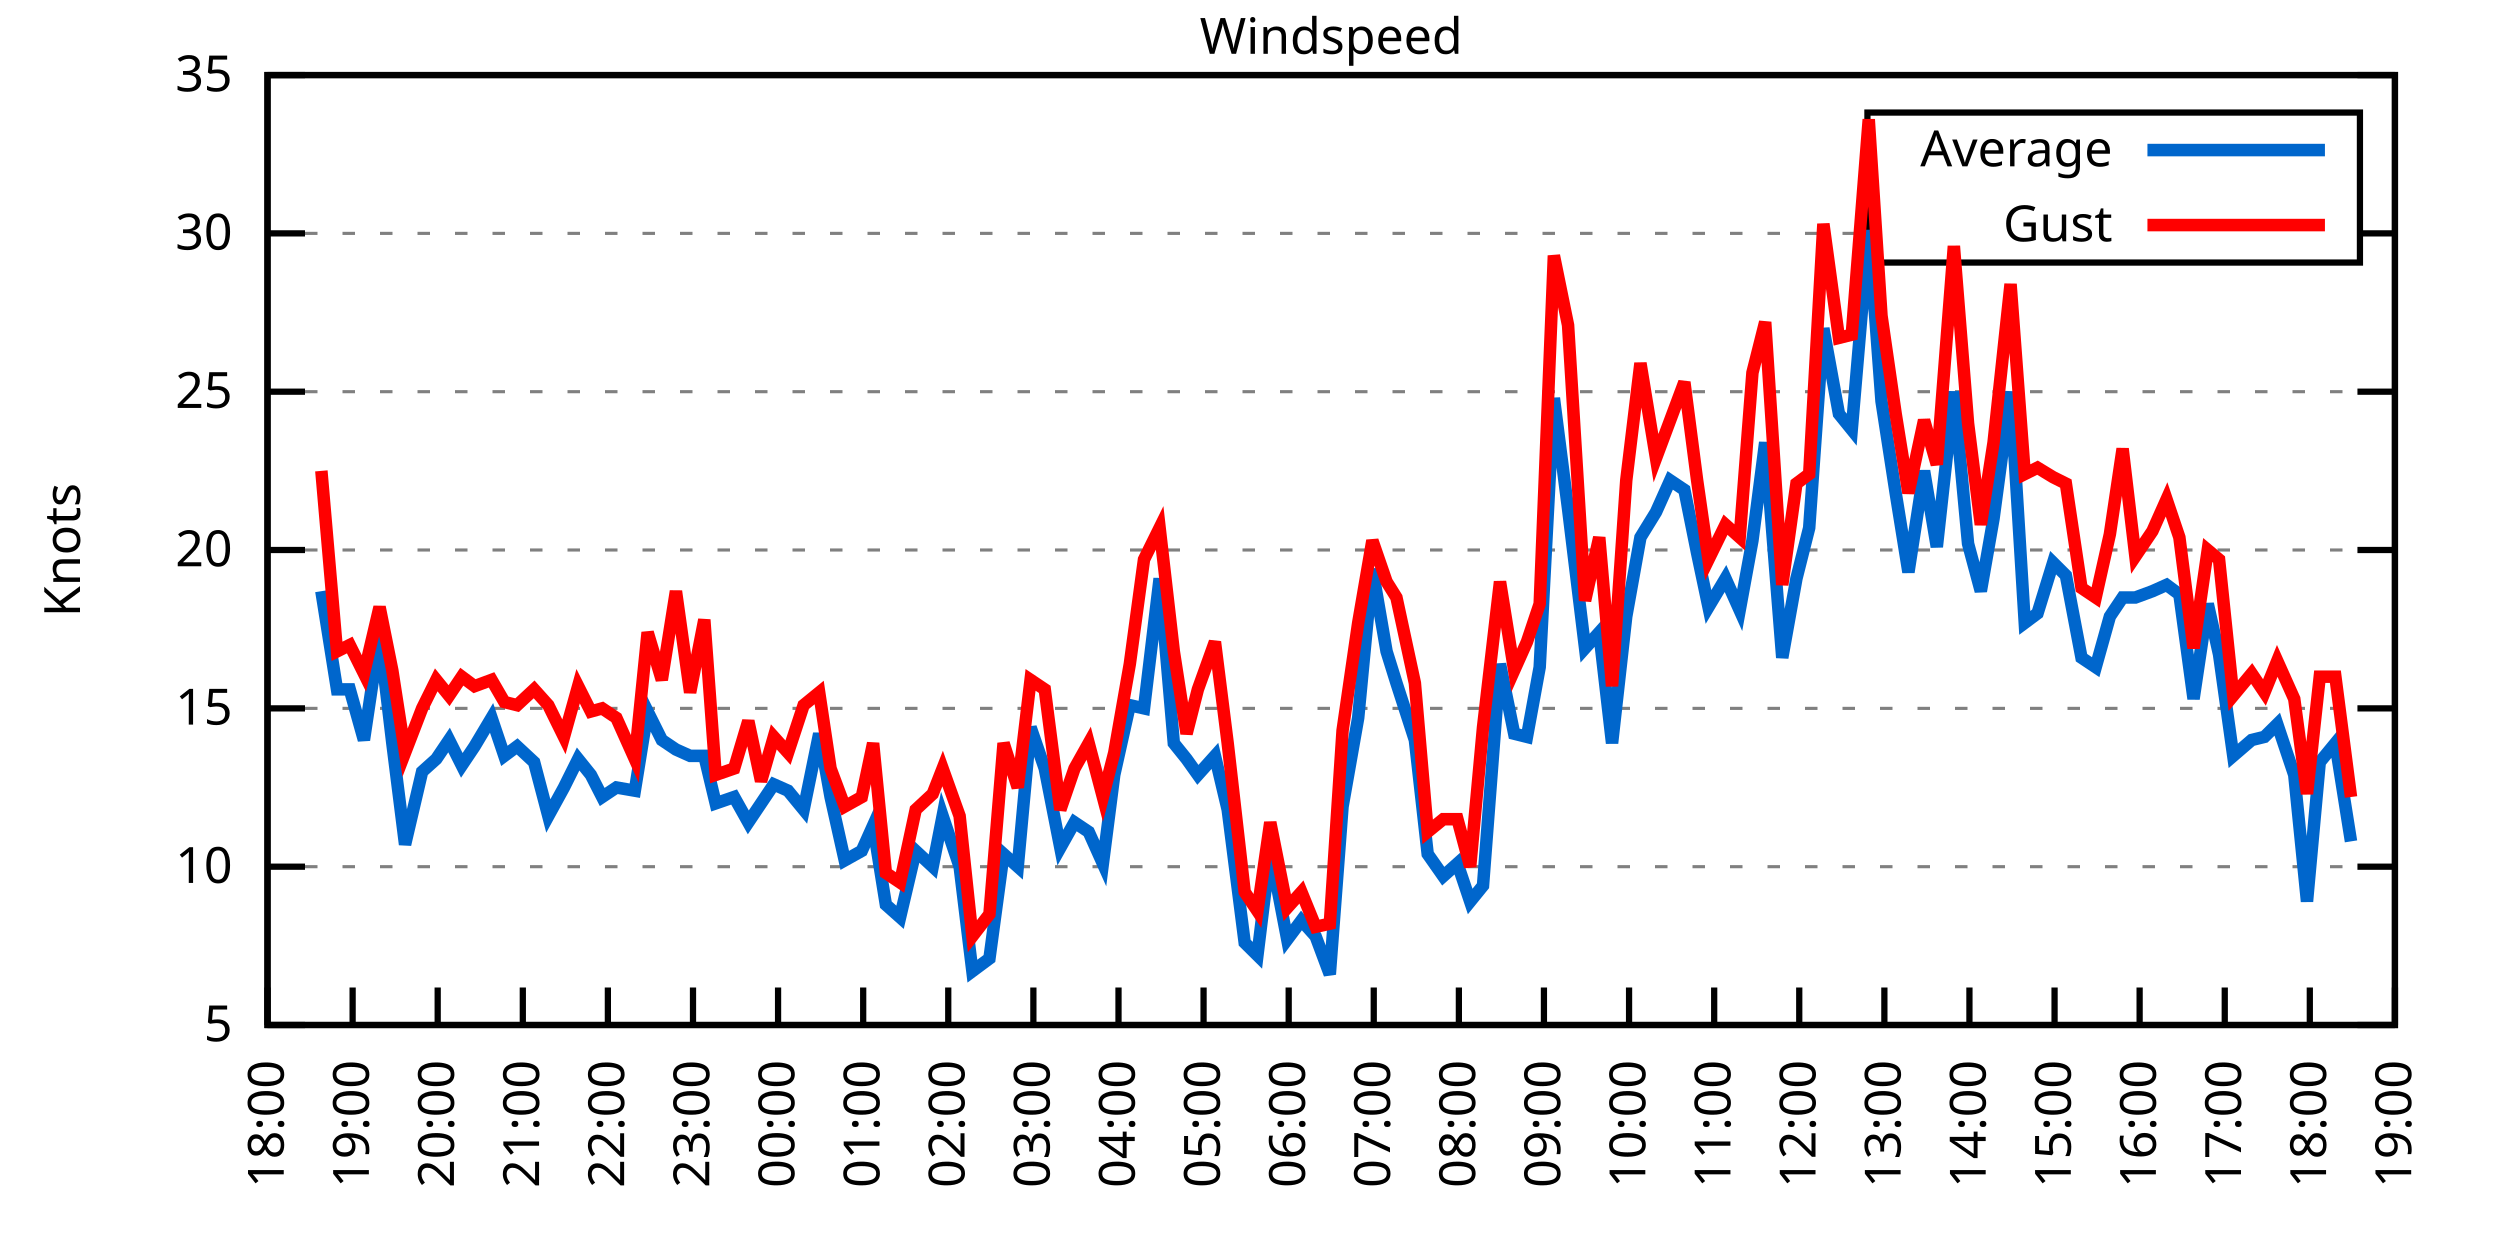
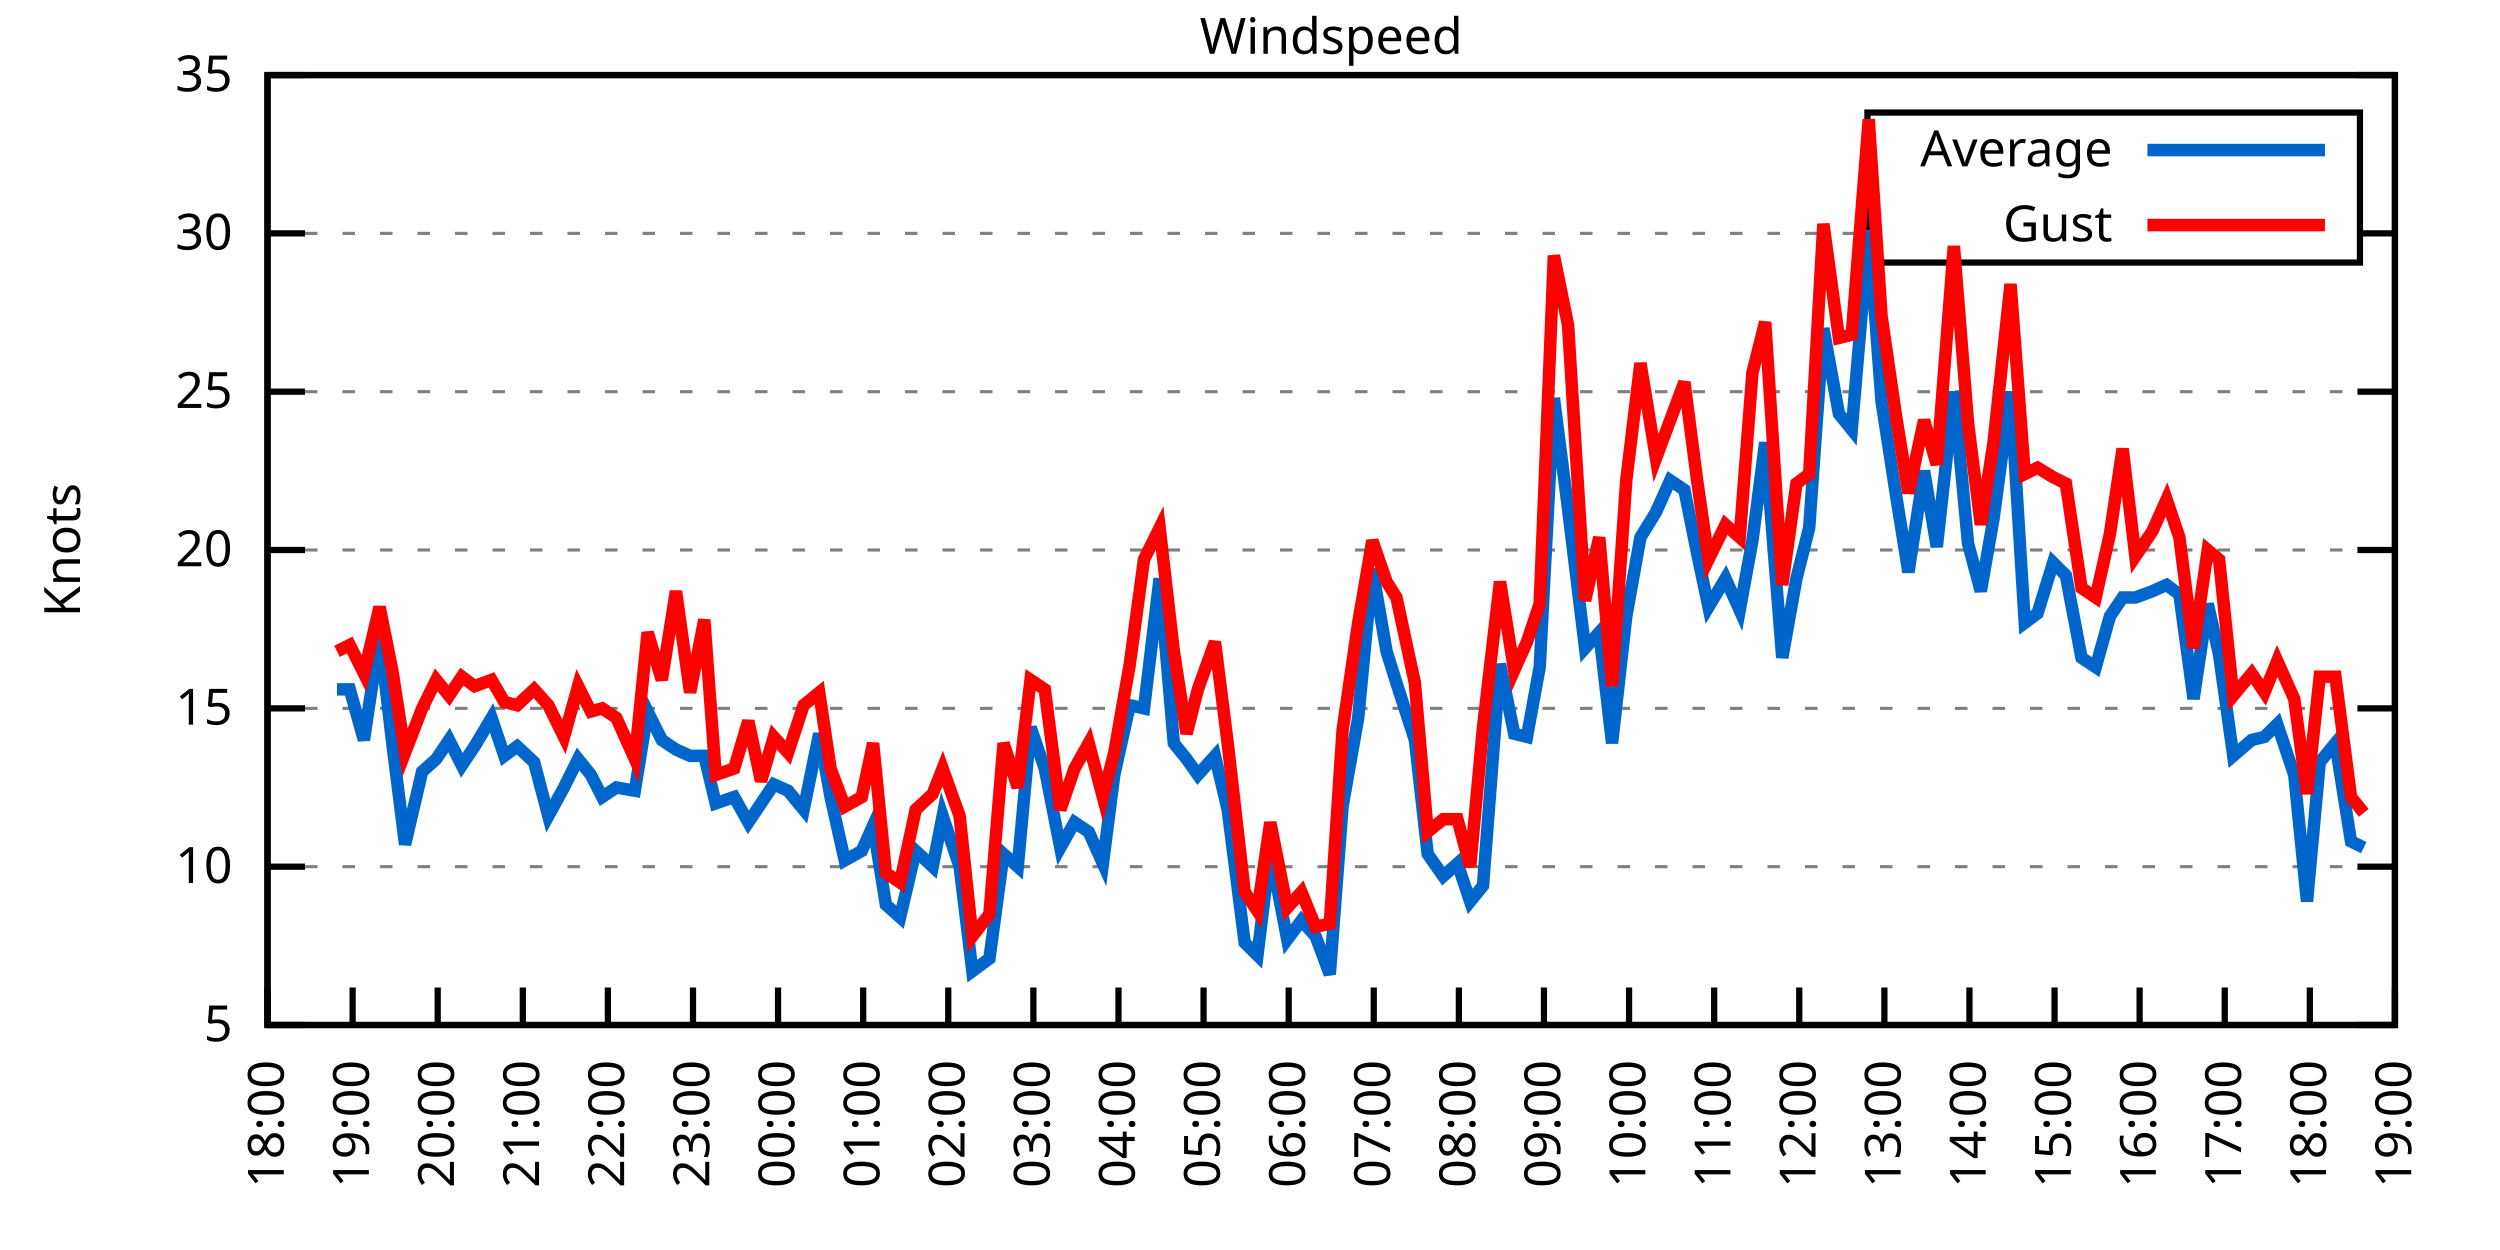
<svg xmlns="http://www.w3.org/2000/svg" xmlns:xlink="http://www.w3.org/1999/xlink" width="400" height="200" viewBox="0 0 400 200">
  <g id="gnuplot_canvas">
    <rect x="0" y="0" width="400" height="200" fill="none" />
    <defs>
      <circle id="gpDot" r="0.5" stroke-width="0.5" stroke="currentColor" />
      <path id="gpPt0" stroke-width="0.333" stroke="currentColor" d="M-1,0 h2 M0,-1 v2" />
      <path id="gpPt1" stroke-width="0.333" stroke="currentColor" d="M-1,-1 L1,1 M1,-1 L-1,1" />
      <path id="gpPt2" stroke-width="0.333" stroke="currentColor" d="M-1,0 L1,0 M0,-1 L0,1 M-1,-1 L1,1 M-1,1 L1,-1" />
      <rect id="gpPt3" stroke-width="0.333" stroke="currentColor" x="-1" y="-1" width="2" height="2" />
      <rect id="gpPt4" stroke-width="0.333" stroke="currentColor" fill="currentColor" x="-1" y="-1" width="2" height="2" />
      <circle id="gpPt5" stroke-width="0.333" stroke="currentColor" cx="0" cy="0" r="1" />
      <use xlink:href="#gpPt5" id="gpPt6" fill="currentColor" stroke="none" />
      <path id="gpPt7" stroke-width="0.333" stroke="currentColor" d="M0,-1.33 L-1.33,0.67 L1.33,0.67 z" />
      <use xlink:href="#gpPt7" id="gpPt8" fill="currentColor" stroke="none" />
      <use xlink:href="#gpPt7" id="gpPt9" stroke="currentColor" transform="rotate(180)" />
      <use xlink:href="#gpPt9" id="gpPt10" fill="currentColor" stroke="none" />
      <use xlink:href="#gpPt3" id="gpPt11" stroke="currentColor" transform="rotate(45)" />
      <use xlink:href="#gpPt11" id="gpPt12" fill="currentColor" stroke="none" />
      <path id="gpPt13" stroke-width="0.333" stroke="currentColor" d="M0,1.330 L1.265,0.411 L0.782,-1.067 L-0.782,-1.076 L-1.265,0.411 z" />
      <use xlink:href="#gpPt13" id="gpPt14" fill="currentColor" stroke="none" />
      <filter id="textbox" filterUnits="objectBoundingBox" x="0" y="0" height="1" width="1">
        <feFlood flood-color="white" flood-opacity="1" result="bgnd" />
        <feComposite in="SourceGraphic" in2="bgnd" operator="atop" />
      </filter>
      <filter id="greybox" filterUnits="objectBoundingBox" x="0" y="0" height="1" width="1">
        <feFlood flood-color="lightgrey" flood-opacity="1" result="grey" />
        <feComposite in="SourceGraphic" in2="grey" operator="atop" />
      </filter>
    </defs>
    <g fill="none" color="white" stroke="currentColor" stroke-width="1.00" stroke-linecap="butt" stroke-linejoin="miter">
</g>
    <g fill="none" color="black" stroke="currentColor" stroke-width="1.00" stroke-linecap="butt" stroke-linejoin="miter">
      <g stroke="none" shape-rendering="crispEdges">
        <polygon fill="rgb(255, 255, 255)" points="42.80,164.00 383.18,164.00 383.18,12.02 42.80,12.02 " />
      </g>
    </g>
    <g fill="none" color="black" stroke="currentColor" stroke-width="1.00" stroke-linecap="butt" stroke-linejoin="miter">
</g>
    <g fill="none" color="black" stroke="black" stroke-width="0.50" stroke-linecap="butt" stroke-linejoin="miter">
</g>
    <g fill="none" color="gray" stroke="currentColor" stroke-width="0.50" stroke-linecap="butt" stroke-linejoin="miter">
      <path stroke="gray" stroke-dasharray="2,4" class="gridline" d="M42.80,164.00 L383.19,164.00  " />
    </g>
    <g fill="none" color="gray" stroke="gray" stroke-width="1.00" stroke-linecap="butt" stroke-linejoin="miter">
</g>
    <g fill="none" color="black" stroke="currentColor" stroke-width="1.00" stroke-linecap="butt" stroke-linejoin="miter">
      <path stroke="black" d="M42.80,164.00 L48.80,164.00 M383.19,164.00 L377.19,164.00  " />
      <g transform="translate(37.20,166.60)" stroke="none" fill="black" font-family="Sans" font-size="8.00" text-anchor="end">
        <text>
          <tspan font-family="Sans"> 5</tspan>
        </text>
      </g>
    </g>
    <g fill="none" color="black" stroke="currentColor" stroke-width="1.00" stroke-linecap="butt" stroke-linejoin="miter">
</g>
    <g fill="none" color="black" stroke="black" stroke-width="0.50" stroke-linecap="butt" stroke-linejoin="miter">
</g>
    <g fill="none" color="gray" stroke="currentColor" stroke-width="0.50" stroke-linecap="butt" stroke-linejoin="miter">
      <path stroke="gray" stroke-dasharray="2,4" class="gridline" d="M42.80,138.67 L383.19,138.67  " />
    </g>
    <g fill="none" color="gray" stroke="gray" stroke-width="1.00" stroke-linecap="butt" stroke-linejoin="miter">
</g>
    <g fill="none" color="black" stroke="currentColor" stroke-width="1.00" stroke-linecap="butt" stroke-linejoin="miter">
      <path stroke="black" d="M42.80,138.67 L48.80,138.67 M383.19,138.67 L377.19,138.67  " />
      <g transform="translate(37.20,141.27)" stroke="none" fill="black" font-family="Sans" font-size="8.00" text-anchor="end">
        <text>
          <tspan font-family="Sans"> 10</tspan>
        </text>
      </g>
    </g>
    <g fill="none" color="black" stroke="currentColor" stroke-width="1.00" stroke-linecap="butt" stroke-linejoin="miter">
</g>
    <g fill="none" color="black" stroke="black" stroke-width="0.50" stroke-linecap="butt" stroke-linejoin="miter">
</g>
    <g fill="none" color="gray" stroke="currentColor" stroke-width="0.50" stroke-linecap="butt" stroke-linejoin="miter">
      <path stroke="gray" stroke-dasharray="2,4" class="gridline" d="M42.80,113.34 L383.19,113.34  " />
    </g>
    <g fill="none" color="gray" stroke="gray" stroke-width="1.00" stroke-linecap="butt" stroke-linejoin="miter">
</g>
    <g fill="none" color="black" stroke="currentColor" stroke-width="1.00" stroke-linecap="butt" stroke-linejoin="miter">
      <path stroke="black" d="M42.80,113.34 L48.80,113.34 M383.19,113.34 L377.19,113.34  " />
      <g transform="translate(37.20,115.94)" stroke="none" fill="black" font-family="Sans" font-size="8.00" text-anchor="end">
        <text>
          <tspan font-family="Sans"> 15</tspan>
        </text>
      </g>
    </g>
    <g fill="none" color="black" stroke="currentColor" stroke-width="1.00" stroke-linecap="butt" stroke-linejoin="miter">
</g>
    <g fill="none" color="black" stroke="black" stroke-width="0.50" stroke-linecap="butt" stroke-linejoin="miter">
</g>
    <g fill="none" color="gray" stroke="currentColor" stroke-width="0.50" stroke-linecap="butt" stroke-linejoin="miter">
      <path stroke="gray" stroke-dasharray="2,4" class="gridline" d="M42.80,88.00 L383.19,88.00  " />
    </g>
    <g fill="none" color="gray" stroke="gray" stroke-width="1.00" stroke-linecap="butt" stroke-linejoin="miter">
</g>
    <g fill="none" color="black" stroke="currentColor" stroke-width="1.00" stroke-linecap="butt" stroke-linejoin="miter">
      <path stroke="black" d="M42.80,88.00 L48.80,88.00 M383.19,88.00 L377.19,88.00  " />
      <g transform="translate(37.20,90.60)" stroke="none" fill="black" font-family="Sans" font-size="8.00" text-anchor="end">
        <text>
          <tspan font-family="Sans"> 20</tspan>
        </text>
      </g>
    </g>
    <g fill="none" color="black" stroke="currentColor" stroke-width="1.00" stroke-linecap="butt" stroke-linejoin="miter">
</g>
    <g fill="none" color="black" stroke="black" stroke-width="0.50" stroke-linecap="butt" stroke-linejoin="miter">
</g>
    <g fill="none" color="gray" stroke="currentColor" stroke-width="0.50" stroke-linecap="butt" stroke-linejoin="miter">
      <path stroke="gray" stroke-dasharray="2,4" class="gridline" d="M42.80,62.67 L383.19,62.67  " />
    </g>
    <g fill="none" color="gray" stroke="gray" stroke-width="1.00" stroke-linecap="butt" stroke-linejoin="miter">
</g>
    <g fill="none" color="black" stroke="currentColor" stroke-width="1.00" stroke-linecap="butt" stroke-linejoin="miter">
      <path stroke="black" d="M42.80,62.67 L48.80,62.67 M383.19,62.67 L377.19,62.67  " />
      <g transform="translate(37.20,65.27)" stroke="none" fill="black" font-family="Sans" font-size="8.00" text-anchor="end">
        <text>
          <tspan font-family="Sans"> 25</tspan>
        </text>
      </g>
    </g>
    <g fill="none" color="black" stroke="currentColor" stroke-width="1.00" stroke-linecap="butt" stroke-linejoin="miter">
</g>
    <g fill="none" color="black" stroke="black" stroke-width="0.50" stroke-linecap="butt" stroke-linejoin="miter">
</g>
    <g fill="none" color="gray" stroke="currentColor" stroke-width="0.50" stroke-linecap="butt" stroke-linejoin="miter">
      <path stroke="gray" stroke-dasharray="2,4" class="gridline" d="M42.80,37.34 L298.79,37.34 M377.59,37.34 L383.19,37.34  " />
    </g>
    <g fill="none" color="gray" stroke="gray" stroke-width="1.00" stroke-linecap="butt" stroke-linejoin="miter">
</g>
    <g fill="none" color="black" stroke="currentColor" stroke-width="1.00" stroke-linecap="butt" stroke-linejoin="miter">
      <path stroke="black" d="M42.80,37.34 L48.80,37.34 M383.19,37.34 L377.19,37.34  " />
      <g transform="translate(37.20,39.94)" stroke="none" fill="black" font-family="Sans" font-size="8.00" text-anchor="end">
        <text>
          <tspan font-family="Sans"> 30</tspan>
        </text>
      </g>
    </g>
    <g fill="none" color="black" stroke="currentColor" stroke-width="1.00" stroke-linecap="butt" stroke-linejoin="miter">
</g>
    <g fill="none" color="black" stroke="black" stroke-width="0.50" stroke-linecap="butt" stroke-linejoin="miter">
</g>
    <g fill="none" color="gray" stroke="currentColor" stroke-width="0.50" stroke-linecap="butt" stroke-linejoin="miter">
      <path stroke="gray" stroke-dasharray="2,4" class="gridline" d="M42.80,12.01 L383.19,12.01  " />
    </g>
    <g fill="none" color="gray" stroke="gray" stroke-width="1.00" stroke-linecap="butt" stroke-linejoin="miter">
</g>
    <g fill="none" color="black" stroke="currentColor" stroke-width="1.00" stroke-linecap="butt" stroke-linejoin="miter">
      <path stroke="black" d="M42.80,12.01 L48.80,12.01 M383.19,12.01 L377.19,12.01  " />
      <g transform="translate(37.20,14.61)" stroke="none" fill="black" font-family="Sans" font-size="8.00" text-anchor="end">
        <text>
          <tspan font-family="Sans"> 35</tspan>
        </text>
      </g>
    </g>
    <g fill="none" color="black" stroke="currentColor" stroke-width="1.00" stroke-linecap="butt" stroke-linejoin="miter">
      <path stroke="black" d="M42.80,164.00 L42.80,158.00  " />
      <g transform="translate(45.40,169.60) rotate(270.00)" stroke="none" fill="black" font-family="Sans" font-size="8.00" text-anchor="end">
        <text>
          <tspan font-family="Sans">18:00</tspan>
        </text>
      </g>
    </g>
    <g fill="none" color="black" stroke="currentColor" stroke-width="1.00" stroke-linecap="butt" stroke-linejoin="miter">
      <path stroke="black" d="M56.42,164.00 L56.42,158.00  " />
      <g transform="translate(59.02,169.60) rotate(270.00)" stroke="none" fill="black" font-family="Sans" font-size="8.00" text-anchor="end">
        <text>
          <tspan font-family="Sans">19:00</tspan>
        </text>
      </g>
    </g>
    <g fill="none" color="black" stroke="currentColor" stroke-width="1.00" stroke-linecap="butt" stroke-linejoin="miter">
      <path stroke="black" d="M70.03,164.00 L70.03,158.00  " />
      <g transform="translate(72.63,169.60) rotate(270.00)" stroke="none" fill="black" font-family="Sans" font-size="8.00" text-anchor="end">
        <text>
          <tspan font-family="Sans">20:00</tspan>
        </text>
      </g>
    </g>
    <g fill="none" color="black" stroke="currentColor" stroke-width="1.00" stroke-linecap="butt" stroke-linejoin="miter">
      <path stroke="black" d="M83.65,164.00 L83.65,158.00  " />
      <g transform="translate(86.25,169.60) rotate(270.00)" stroke="none" fill="black" font-family="Sans" font-size="8.00" text-anchor="end">
        <text>
          <tspan font-family="Sans">21:00</tspan>
        </text>
      </g>
    </g>
    <g fill="none" color="black" stroke="currentColor" stroke-width="1.00" stroke-linecap="butt" stroke-linejoin="miter">
      <path stroke="black" d="M97.26,164.00 L97.26,158.00  " />
      <g transform="translate(99.86,169.60) rotate(270.00)" stroke="none" fill="black" font-family="Sans" font-size="8.00" text-anchor="end">
        <text>
          <tspan font-family="Sans">22:00</tspan>
        </text>
      </g>
    </g>
    <g fill="none" color="black" stroke="currentColor" stroke-width="1.00" stroke-linecap="butt" stroke-linejoin="miter">
      <path stroke="black" d="M110.88,164.00 L110.88,158.00  " />
      <g transform="translate(113.48,169.60) rotate(270.00)" stroke="none" fill="black" font-family="Sans" font-size="8.00" text-anchor="end">
        <text>
          <tspan font-family="Sans">23:00</tspan>
        </text>
      </g>
    </g>
    <g fill="none" color="black" stroke="currentColor" stroke-width="1.00" stroke-linecap="butt" stroke-linejoin="miter">
      <path stroke="black" d="M124.49,164.00 L124.49,158.00  " />
      <g transform="translate(127.09,169.60) rotate(270.00)" stroke="none" fill="black" font-family="Sans" font-size="8.00" text-anchor="end">
        <text>
          <tspan font-family="Sans">00:00</tspan>
        </text>
      </g>
    </g>
    <g fill="none" color="black" stroke="currentColor" stroke-width="1.00" stroke-linecap="butt" stroke-linejoin="miter">
      <path stroke="black" d="M138.11,164.00 L138.11,158.00  " />
      <g transform="translate(140.71,169.60) rotate(270.00)" stroke="none" fill="black" font-family="Sans" font-size="8.00" text-anchor="end">
        <text>
          <tspan font-family="Sans">01:00</tspan>
        </text>
      </g>
    </g>
    <g fill="none" color="black" stroke="currentColor" stroke-width="1.00" stroke-linecap="butt" stroke-linejoin="miter">
      <path stroke="black" d="M151.72,164.00 L151.72,158.00  " />
      <g transform="translate(154.32,169.60) rotate(270.00)" stroke="none" fill="black" font-family="Sans" font-size="8.00" text-anchor="end">
        <text>
          <tspan font-family="Sans">02:00</tspan>
        </text>
      </g>
    </g>
    <g fill="none" color="black" stroke="currentColor" stroke-width="1.00" stroke-linecap="butt" stroke-linejoin="miter">
      <path stroke="black" d="M165.34,164.00 L165.34,158.00  " />
      <g transform="translate(167.94,169.60) rotate(270.00)" stroke="none" fill="black" font-family="Sans" font-size="8.00" text-anchor="end">
        <text>
          <tspan font-family="Sans">03:00</tspan>
        </text>
      </g>
    </g>
    <g fill="none" color="black" stroke="currentColor" stroke-width="1.00" stroke-linecap="butt" stroke-linejoin="miter">
      <path stroke="black" d="M178.96,164.00 L178.96,158.00  " />
      <g transform="translate(181.56,169.60) rotate(270.00)" stroke="none" fill="black" font-family="Sans" font-size="8.00" text-anchor="end">
        <text>
          <tspan font-family="Sans">04:00</tspan>
        </text>
      </g>
    </g>
    <g fill="none" color="black" stroke="currentColor" stroke-width="1.00" stroke-linecap="butt" stroke-linejoin="miter">
      <path stroke="black" d="M192.57,164.00 L192.57,158.00  " />
      <g transform="translate(195.17,169.60) rotate(270.00)" stroke="none" fill="black" font-family="Sans" font-size="8.00" text-anchor="end">
        <text>
          <tspan font-family="Sans">05:00</tspan>
        </text>
      </g>
    </g>
    <g fill="none" color="black" stroke="currentColor" stroke-width="1.00" stroke-linecap="butt" stroke-linejoin="miter">
      <path stroke="black" d="M206.19,164.00 L206.19,158.00  " />
      <g transform="translate(208.79,169.60) rotate(270.00)" stroke="none" fill="black" font-family="Sans" font-size="8.00" text-anchor="end">
        <text>
          <tspan font-family="Sans">06:00</tspan>
        </text>
      </g>
    </g>
    <g fill="none" color="black" stroke="currentColor" stroke-width="1.00" stroke-linecap="butt" stroke-linejoin="miter">
      <path stroke="black" d="M219.80,164.00 L219.80,158.00  " />
      <g transform="translate(222.40,169.60) rotate(270.00)" stroke="none" fill="black" font-family="Sans" font-size="8.00" text-anchor="end">
        <text>
          <tspan font-family="Sans">07:00</tspan>
        </text>
      </g>
    </g>
    <g fill="none" color="black" stroke="currentColor" stroke-width="1.00" stroke-linecap="butt" stroke-linejoin="miter">
      <path stroke="black" d="M233.42,164.00 L233.42,158.00  " />
      <g transform="translate(236.02,169.60) rotate(270.00)" stroke="none" fill="black" font-family="Sans" font-size="8.00" text-anchor="end">
        <text>
          <tspan font-family="Sans">08:00</tspan>
        </text>
      </g>
    </g>
    <g fill="none" color="black" stroke="currentColor" stroke-width="1.00" stroke-linecap="butt" stroke-linejoin="miter">
      <path stroke="black" d="M247.03,164.00 L247.03,158.00  " />
      <g transform="translate(249.63,169.60) rotate(270.00)" stroke="none" fill="black" font-family="Sans" font-size="8.00" text-anchor="end">
        <text>
          <tspan font-family="Sans">09:00</tspan>
        </text>
      </g>
    </g>
    <g fill="none" color="black" stroke="currentColor" stroke-width="1.00" stroke-linecap="butt" stroke-linejoin="miter">
      <path stroke="black" d="M260.65,164.00 L260.65,158.00  " />
      <g transform="translate(263.25,169.60) rotate(270.00)" stroke="none" fill="black" font-family="Sans" font-size="8.00" text-anchor="end">
        <text>
          <tspan font-family="Sans">10:00</tspan>
        </text>
      </g>
    </g>
    <g fill="none" color="black" stroke="currentColor" stroke-width="1.00" stroke-linecap="butt" stroke-linejoin="miter">
      <path stroke="black" d="M274.27,164.00 L274.27,158.00  " />
      <g transform="translate(276.87,169.60) rotate(270.00)" stroke="none" fill="black" font-family="Sans" font-size="8.00" text-anchor="end">
        <text>
          <tspan font-family="Sans">11:00</tspan>
        </text>
      </g>
    </g>
    <g fill="none" color="black" stroke="currentColor" stroke-width="1.00" stroke-linecap="butt" stroke-linejoin="miter">
      <path stroke="black" d="M287.88,164.00 L287.88,158.00  " />
      <g transform="translate(290.48,169.60) rotate(270.00)" stroke="none" fill="black" font-family="Sans" font-size="8.00" text-anchor="end">
        <text>
          <tspan font-family="Sans">12:00</tspan>
        </text>
      </g>
    </g>
    <g fill="none" color="black" stroke="currentColor" stroke-width="1.00" stroke-linecap="butt" stroke-linejoin="miter">
      <path stroke="black" d="M301.50,164.00 L301.50,158.00  " />
      <g transform="translate(304.10,169.60) rotate(270.00)" stroke="none" fill="black" font-family="Sans" font-size="8.00" text-anchor="end">
        <text>
          <tspan font-family="Sans">13:00</tspan>
        </text>
      </g>
    </g>
    <g fill="none" color="black" stroke="currentColor" stroke-width="1.00" stroke-linecap="butt" stroke-linejoin="miter">
      <path stroke="black" d="M315.11,164.00 L315.11,158.00  " />
      <g transform="translate(317.71,169.60) rotate(270.00)" stroke="none" fill="black" font-family="Sans" font-size="8.00" text-anchor="end">
        <text>
          <tspan font-family="Sans">14:00</tspan>
        </text>
      </g>
    </g>
    <g fill="none" color="black" stroke="currentColor" stroke-width="1.00" stroke-linecap="butt" stroke-linejoin="miter">
      <path stroke="black" d="M328.73,164.00 L328.73,158.00  " />
      <g transform="translate(331.33,169.60) rotate(270.00)" stroke="none" fill="black" font-family="Sans" font-size="8.00" text-anchor="end">
        <text>
          <tspan font-family="Sans">15:00</tspan>
        </text>
      </g>
    </g>
    <g fill="none" color="black" stroke="currentColor" stroke-width="1.00" stroke-linecap="butt" stroke-linejoin="miter">
      <path stroke="black" d="M342.34,164.00 L342.34,158.00  " />
      <g transform="translate(344.94,169.60) rotate(270.00)" stroke="none" fill="black" font-family="Sans" font-size="8.00" text-anchor="end">
        <text>
          <tspan font-family="Sans">16:00</tspan>
        </text>
      </g>
    </g>
    <g fill="none" color="black" stroke="currentColor" stroke-width="1.00" stroke-linecap="butt" stroke-linejoin="miter">
      <path stroke="black" d="M355.96,164.00 L355.96,158.00  " />
      <g transform="translate(358.56,169.60) rotate(270.00)" stroke="none" fill="black" font-family="Sans" font-size="8.00" text-anchor="end">
        <text>
          <tspan font-family="Sans">17:00</tspan>
        </text>
      </g>
    </g>
    <g fill="none" color="black" stroke="currentColor" stroke-width="1.00" stroke-linecap="butt" stroke-linejoin="miter">
      <path stroke="black" d="M369.57,164.00 L369.57,158.00  " />
      <g transform="translate(372.17,169.60) rotate(270.00)" stroke="none" fill="black" font-family="Sans" font-size="8.00" text-anchor="end">
        <text>
          <tspan font-family="Sans">18:00</tspan>
        </text>
      </g>
    </g>
    <g fill="none" color="black" stroke="currentColor" stroke-width="1.00" stroke-linecap="butt" stroke-linejoin="miter">
      <path stroke="black" d="M383.19,164.00 L383.19,158.00  " />
      <g transform="translate(385.79,169.60) rotate(270.00)" stroke="none" fill="black" font-family="Sans" font-size="8.00" text-anchor="end">
        <text>
          <tspan font-family="Sans">19:00</tspan>
        </text>
      </g>
    </g>
    <g fill="none" color="black" stroke="currentColor" stroke-width="1.00" stroke-linecap="butt" stroke-linejoin="miter">
</g>
    <g fill="none" color="black" stroke="currentColor" stroke-width="1.00" stroke-linecap="butt" stroke-linejoin="miter">
      <path stroke="black" d="M42.80,12.01 L42.80,164.00 L383.19,164.00 L383.19,12.01 L42.80,12.01 Z  " />
    </g>
    <g fill="none" color="black" stroke="currentColor" stroke-width="1.00" stroke-linecap="butt" stroke-linejoin="miter">
</g>
    <g fill="none" color="black" stroke="currentColor" stroke-width="1.00" stroke-linecap="butt" stroke-linejoin="miter">
      <path stroke="black" d="M298.79,42.01 L298.79,18.01 L377.59,18.01 L377.59,42.01 L298.79,42.01 Z  " />
    </g>
    <g id="Windspeed_plot_1">
      <g fill="none" color="white" stroke="black" stroke-width="2.00" stroke-linecap="butt" stroke-linejoin="miter">
</g>
      <g fill="none" color="black" stroke="currentColor" stroke-width="2.00" stroke-linecap="butt" stroke-linejoin="miter">
        <g transform="translate(337.99,26.61)" stroke="none" fill="black" font-family="Sans" font-size="8.00" text-anchor="end">
          <text>
            <tspan font-family="Sans">Average</tspan>
          </text>
        </g>
      </g>
      <g fill="none" color="black" stroke="currentColor" stroke-width="2.00" stroke-linecap="butt" stroke-linejoin="miter">
-         <path stroke="rgb(  0, 102, 204)" d="M343.59,24.01 L371.99,24.01 M51.42,94.59 L53.92,110.30 L55.96,110.30 L58.23,118.40 L60.73,101.68 L62.77,118.91   L64.81,135.12 L67.54,123.47 L69.80,121.44 L71.85,118.40 L73.89,122.46 L75.93,119.42 L78.65,114.86 L80.70,120.94   L82.74,119.42 L85.46,121.95 L87.73,130.56 L90.23,126.00 L92.50,121.44 L94.54,123.98 L96.35,127.52 L98.62,126.00   L101.57,126.51 L103.62,113.84 L105.89,118.40 L108.15,119.92 L110.42,120.94 L112.69,120.94 L114.51,128.54 L117.46,127.52   L119.73,131.58 L121.77,128.54 L123.81,125.50 L126.08,126.51 L128.58,129.55 L131.07,117.39 L132.89,127.52 L135.16,137.66   L137.88,136.14 L139.70,132.08 L141.74,144.75 L144.01,146.77 L146.51,136.14 L149.23,138.67 L150.82,130.56 L153.54,138.67   L155.58,155.39 L158.31,153.36 L160.57,136.64 L162.84,138.67 L164.89,116.38 L167.16,122.96 L169.65,135.63 L171.92,131.58   L174.19,133.10 L176.46,138.16 L178.28,123.98 L180.77,112.83 L183.04,113.34 L185.54,92.56 L187.81,118.91 L189.85,121.44   L191.66,123.98 L194.39,120.94 L196.43,129.55 L199.15,150.83 L201.19,152.85 L203.24,136.14 L205.96,150.32 L208.23,147.28   L210.50,149.81 L212.77,155.89 L214.81,129.04 L217.31,114.86 L219.58,91.04 L221.85,104.22 L223.43,109.28 L226.38,118.40   L228.43,136.64 L230.92,140.19 L233.19,138.16 L235.23,144.24 L237.28,141.71 L240.00,106.24 L242.27,117.39 L244.31,117.90   L246.35,106.75 L248.62,63.69 L250.89,81.42 L253.61,103.71 L255.88,101.18 L257.93,118.91 L260.20,98.64 L262.47,85.98   L264.96,81.93 L267.23,76.86 L269.50,78.38 L271.54,88.51 L273.36,97.12 L276.08,92.56 L278.35,97.63 L280.39,86.49   L282.43,70.78 L285.16,105.23 L287.43,92.56 L289.47,84.46 L291.74,52.54 L294.23,66.22 L296.28,68.75 L299.00,36.84   L301.04,64.19 L303.31,78.89 L305.35,91.55 L307.85,75.34 L309.89,87.50 L312.62,62.67 L314.89,86.99 L316.93,94.59   L318.97,82.94 L321.69,62.67 L323.96,99.66 L326.00,98.14 L328.50,90.03 L330.54,92.06 L333.04,105.23 L335.31,106.75   L337.58,98.64 L339.62,95.60 L341.66,95.60 L344.39,94.59 L346.65,93.58 L348.70,95.10 L350.97,111.82 L353.24,96.62   L355.05,104.72 L357.32,120.94 L360.27,118.40 L362.31,117.90 L364.36,115.87 L367.08,123.98 L369.12,144.24 L371.16,121.95   L373.66,118.91 L376.16,134.62  " />
+         <path stroke="rgb(  0, 102, 204)" d="M343.59,24.01 L371.99,24.01 M53.92,110.30 L55.96,110.30 L58.23,118.40 L60.73,101.68 L62.77,118.91 L64.81,135.12   L67.54,123.47 L69.80,121.44 L71.85,118.40 L73.89,122.46 L75.93,119.42 L78.65,114.86 L80.70,120.94 L82.74,119.42   L85.46,121.95 L87.73,130.56 L90.23,126.00 L92.50,121.44 L94.54,123.98 L96.35,127.52 L98.62,126.00 L101.57,126.51   L103.62,113.84 L105.89,118.40 L108.15,119.92 L110.42,120.94 L112.69,120.94 L114.51,128.54 L117.46,127.52 L119.73,131.58   L121.77,128.54 L123.81,125.50 L126.08,126.51 L128.58,129.55 L131.07,117.39 L132.89,127.52 L135.16,137.66 L137.88,136.14   L139.70,132.08 L141.74,144.75 L144.01,146.77 L146.51,136.14 L149.23,138.67 L150.82,130.56 L153.54,138.67 L155.58,155.39   L158.31,153.36 L160.57,136.64 L162.84,138.67 L164.89,116.38 L167.16,122.96 L169.65,135.63 L171.92,131.58 L174.19,133.10   L176.46,138.16 L178.28,123.98 L180.77,112.83 L183.04,113.34 L185.54,92.56 L187.81,118.91 L189.85,121.44 L191.66,123.98   L194.39,120.94 L196.43,129.55 L199.15,150.83 L201.19,152.85 L203.24,136.14 L205.96,150.32 L208.23,147.28 L210.50,149.81   L212.77,155.89 L214.81,129.04 L217.31,114.86 L219.58,91.04 L221.85,104.22 L223.43,109.28 L226.38,118.40 L228.43,136.64   L230.92,140.19 L233.19,138.16 L235.23,144.24 L237.28,141.71 L240.00,106.24 L242.27,117.39 L244.31,117.90 L246.35,106.75   L248.62,63.69 L250.89,81.42 L253.61,103.71 L255.88,101.18 L257.93,118.91 L260.20,98.64 L262.47,85.98 L264.96,81.93   L267.23,76.86 L269.50,78.38 L271.54,88.51 L273.36,97.12 L276.08,92.56 L278.35,97.63 L280.39,86.49 L282.43,70.78   L285.16,105.23 L287.43,92.56 L289.47,84.46 L291.74,52.54 L294.23,66.22 L296.28,68.75 L299.00,36.84 L301.04,64.19   L303.31,78.89 L305.35,91.55 L307.85,75.34 L309.89,87.50 L312.62,62.67 L314.89,86.99 L316.93,94.59 L318.97,82.94   L321.69,62.67 L323.96,99.66 L326.00,98.14 L328.50,90.03 L330.54,92.06 L333.04,105.23 L335.31,106.75 L337.58,98.64   L339.62,95.60 L341.66,95.60 L344.39,94.59 L346.65,93.58 L348.70,95.10 L350.97,111.82 L353.24,96.62 L355.05,104.72   L357.32,120.94 L360.27,118.40 L362.31,117.90 L364.36,115.87 L367.08,123.98 L369.12,144.24 L371.16,121.95 L373.66,118.91   L376.16,134.62 L378.20,135.63  " />
      </g>
    </g>
    <g id="Windspeed_plot_2">
      <g fill="none" color="black" stroke="currentColor" stroke-width="2.00" stroke-linecap="butt" stroke-linejoin="miter">
        <g transform="translate(337.99,38.61)" stroke="none" fill="black" font-family="Sans" font-size="8.00" text-anchor="end">
          <text>
            <tspan font-family="Sans">Gust</tspan>
          </text>
        </g>
      </g>
      <g fill="none" color="black" stroke="currentColor" stroke-width="2.00" stroke-linecap="butt" stroke-linejoin="miter">
-         <path stroke="rgb(255,   0,   0)" d="M343.59,36.01 L371.99,36.01 M51.42,75.34 L53.92,104.22 L55.96,103.20 L58.23,107.76 L60.73,97.12 L62.77,107.26   L64.81,120.43 L67.54,113.34 L69.80,108.78 L71.85,111.31 L73.89,108.27 L75.93,109.79 L78.65,108.78 L80.70,112.32   L82.74,112.83 L85.46,110.30 L87.73,112.83 L90.23,117.90 L92.50,109.79 L94.54,113.84 L96.35,113.34 L98.62,114.86   L101.57,121.44 L103.62,101.18 L105.89,108.78 L108.15,94.59 L110.42,110.80 L112.69,99.15 L114.51,123.98 L117.46,122.96   L119.73,115.36 L121.77,124.99 L123.81,117.90 L126.08,120.43 L128.58,112.83 L131.07,110.80 L132.89,122.96 L135.16,129.04   L137.88,127.52 L139.70,118.91 L141.74,139.68 L144.01,141.20 L146.51,129.55 L149.23,127.02 L150.82,122.96 L153.54,130.56   L155.58,149.81 L158.31,146.27 L160.57,118.91 L162.84,126.00 L164.89,108.78 L167.16,110.30 L169.65,129.55 L171.92,122.96   L174.19,118.91 L176.46,127.52 L178.28,120.43 L180.77,106.24 L183.04,89.52 L185.54,84.46 L187.81,104.22 L189.85,117.39   L191.66,110.30 L194.39,102.70 L196.43,118.91 L199.15,142.72 L201.19,145.76 L203.24,131.58 L205.96,145.25 L208.23,142.72   L210.50,148.29 L212.77,147.79 L214.81,116.88 L217.31,99.66 L219.58,86.49 L221.85,93.07 L223.43,95.60 L226.38,109.28   L228.43,133.10 L230.92,131.07 L233.19,131.07 L235.23,138.67 L237.28,116.38 L240.00,93.07 L242.27,107.26 L244.31,102.70   L246.35,96.62 L248.62,40.89 L250.89,52.03 L253.61,96.11 L255.88,85.98 L257.93,109.79 L260.20,76.86 L262.47,58.11   L264.96,73.31 L267.23,67.23 L269.50,61.15 L271.54,76.86 L273.36,89.52 L276.08,83.95 L278.35,85.98 L280.39,59.63   L282.43,51.53 L285.16,93.58 L287.43,77.37 L289.47,75.85 L291.74,35.82 L294.23,54.06 L296.28,53.55 L299.00,19.10   L301.04,50.51 L303.31,66.22 L305.35,78.89 L307.85,67.23 L309.89,74.33 L312.62,39.37 L314.89,67.74 L316.93,83.95   L318.97,70.78 L321.69,45.45 L323.96,75.85 L326.00,74.83 L328.50,76.35 L330.54,77.37 L333.04,94.08 L335.31,95.60   L337.58,85.47 L339.62,71.79 L341.66,89.02 L344.39,84.97 L346.65,79.90 L348.70,85.98 L350.97,103.71 L353.24,88.00   L355.05,89.52 L357.32,111.31 L360.27,107.76 L362.31,110.80 L364.36,105.74 L367.08,111.82 L369.12,127.02 L371.16,108.27   L373.66,108.27 L376.16,127.52  " />
+         <path stroke="rgb(255,   0,   0)" d="M343.59,36.01 L371.99,36.01 M53.92,104.22 L55.96,103.20 L58.23,107.76 L60.73,97.12 L62.77,107.26 L64.81,120.43   L67.54,113.34 L69.80,108.78 L71.85,111.31 L73.89,108.27 L75.93,109.79 L78.65,108.78 L80.70,112.32 L82.74,112.83   L85.46,110.30 L87.73,112.83 L90.23,117.90 L92.50,109.79 L94.54,113.84 L96.35,113.34 L98.62,114.86 L101.57,121.44   L103.62,101.18 L105.89,108.78 L108.15,94.59 L110.42,110.80 L112.69,99.15 L114.51,123.98 L117.46,122.96 L119.73,115.36   L121.77,124.99 L123.81,117.90 L126.08,120.43 L128.58,112.83 L131.07,110.80 L132.89,122.96 L135.16,129.04 L137.88,127.52   L139.70,118.91 L141.74,139.68 L144.01,141.20 L146.51,129.55 L149.23,127.02 L150.82,122.96 L153.54,130.56 L155.58,149.81   L158.31,146.27 L160.57,118.91 L162.84,126.00 L164.89,108.78 L167.16,110.30 L169.65,129.55 L171.92,122.96 L174.19,118.91   L176.46,127.52 L178.28,120.43 L180.77,106.24 L183.04,89.52 L185.54,84.46 L187.81,104.22 L189.85,117.39 L191.66,110.30   L194.39,102.70 L196.43,118.91 L199.15,142.72 L201.19,145.76 L203.24,131.58 L205.96,145.25 L208.23,142.72 L210.50,148.29   L212.77,147.79 L214.81,116.88 L217.31,99.66 L219.58,86.49 L221.85,93.07 L223.43,95.60 L226.38,109.28 L228.43,133.10   L230.92,131.07 L233.19,131.07 L235.23,138.67 L237.28,116.38 L240.00,93.07 L242.27,107.26 L244.31,102.70 L246.35,96.62   L248.62,40.89 L250.89,52.03 L253.61,96.11 L255.88,85.98 L257.93,109.79 L260.20,76.86 L262.47,58.11 L264.96,73.31   L267.23,67.23 L269.50,61.15 L271.54,76.86 L273.36,89.52 L276.08,83.95 L278.35,85.98 L280.39,59.63 L282.43,51.53   L285.16,93.58 L287.43,77.37 L289.47,75.85 L291.74,35.82 L294.23,54.06 L296.28,53.55 L299.00,19.10 L301.04,50.51   L303.31,66.22 L305.35,78.89 L307.85,67.23 L309.89,74.33 L312.62,39.37 L314.89,67.74 L316.93,83.95 L318.97,70.78   L321.69,45.45 L323.96,75.85 L326.00,74.83 L328.50,76.35 L330.54,77.37 L333.04,94.08 L335.31,95.60 L337.58,85.47   L339.62,71.79 L341.66,89.02 L344.39,84.97 L346.65,79.90 L348.70,85.98 L350.97,103.71 L353.24,88.00 L355.05,89.52   L357.32,111.31 L360.27,107.76 L362.31,110.80 L364.36,105.74 L367.08,111.82 L369.12,127.02 L371.16,108.27 L373.66,108.27   L376.16,127.52 L378.20,130.06  " />
      </g>
    </g>
    <g fill="none" color="black" stroke="currentColor" stroke-width="2.00" stroke-linecap="butt" stroke-linejoin="miter">
</g>
    <g fill="none" color="black" stroke="black" stroke-width="1.00" stroke-linecap="butt" stroke-linejoin="miter">
</g>
    <g fill="none" color="black" stroke="currentColor" stroke-width="1.00" stroke-linecap="butt" stroke-linejoin="miter">
      <path stroke="black" d="M42.80,12.01 L42.80,164.00 L383.19,164.00 L383.19,12.01 L42.80,12.01 Z  " />
      <g transform="translate(12.80,88.01) rotate(270.00)" stroke="none" fill="black" font-family="Sans" font-size="8.00" text-anchor="middle">
        <text>
          <tspan font-family="Sans">Knots</tspan>
        </text>
      </g>
    </g>
    <g fill="none" color="black" stroke="currentColor" stroke-width="1.00" stroke-linecap="butt" stroke-linejoin="miter">
</g>
    <g fill="none" color="black" stroke="currentColor" stroke-width="1.00" stroke-linecap="butt" stroke-linejoin="miter">
      <g transform="translate(212.99,8.61)" stroke="none" fill="black" font-family="Sans" font-size="8.00" text-anchor="middle">
        <text>
          <tspan font-family="Sans">Windspeed</tspan>
        </text>
      </g>
    </g>
    <g fill="none" color="black" stroke="currentColor" stroke-width="1.00" stroke-linecap="butt" stroke-linejoin="miter">
</g>
  </g>
</svg>
